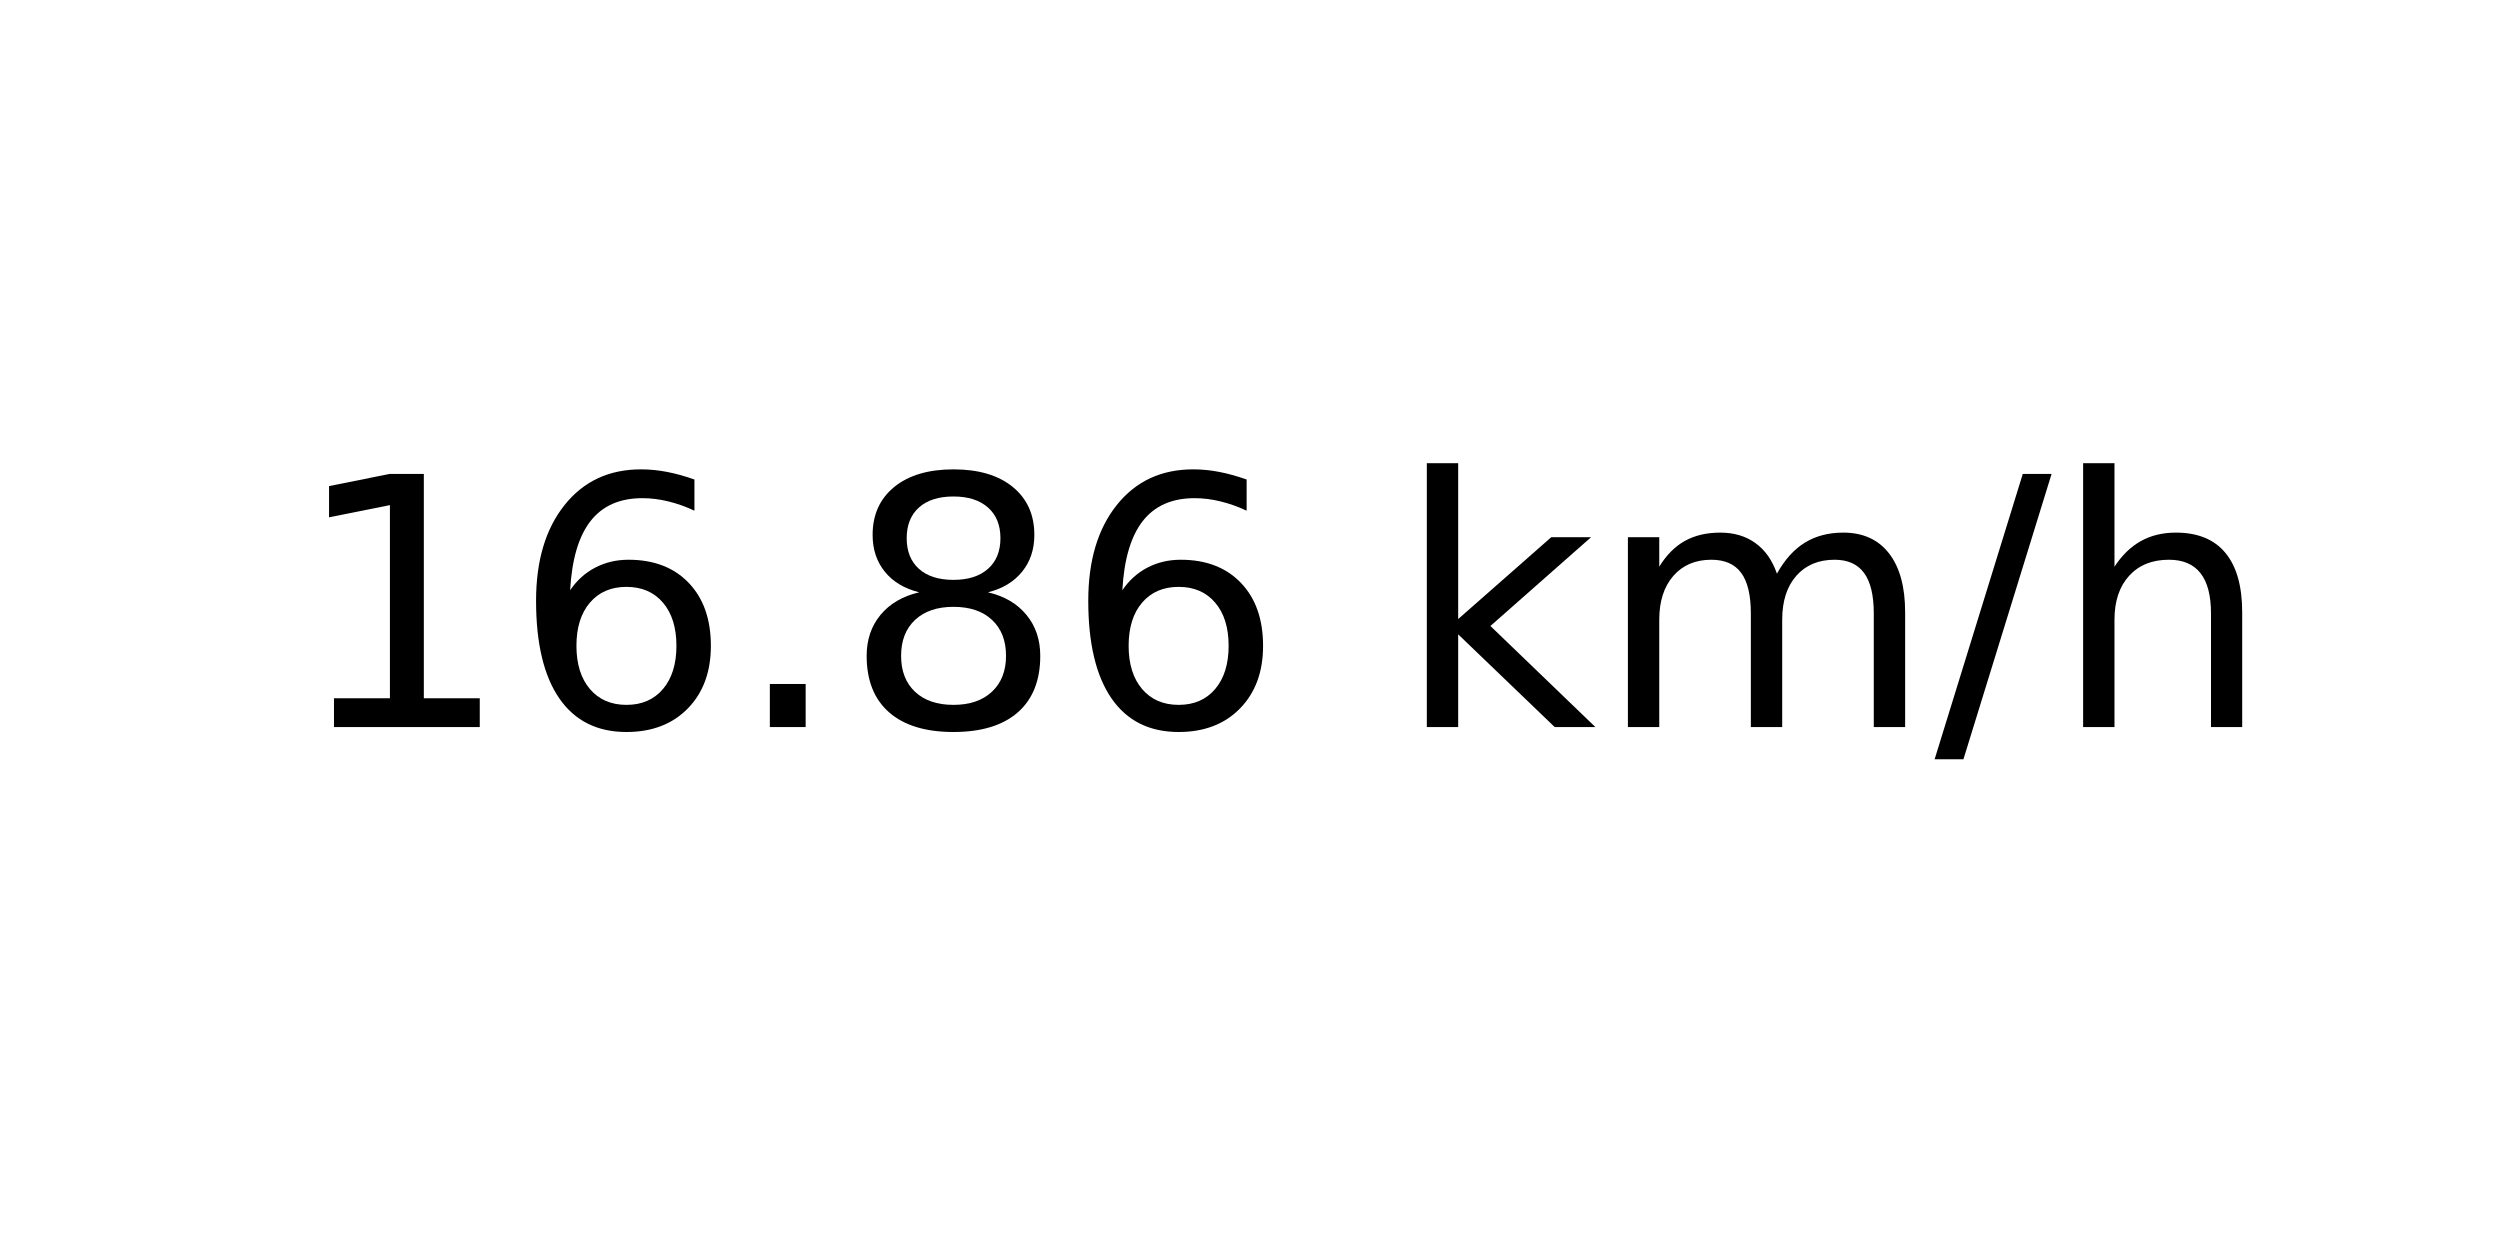
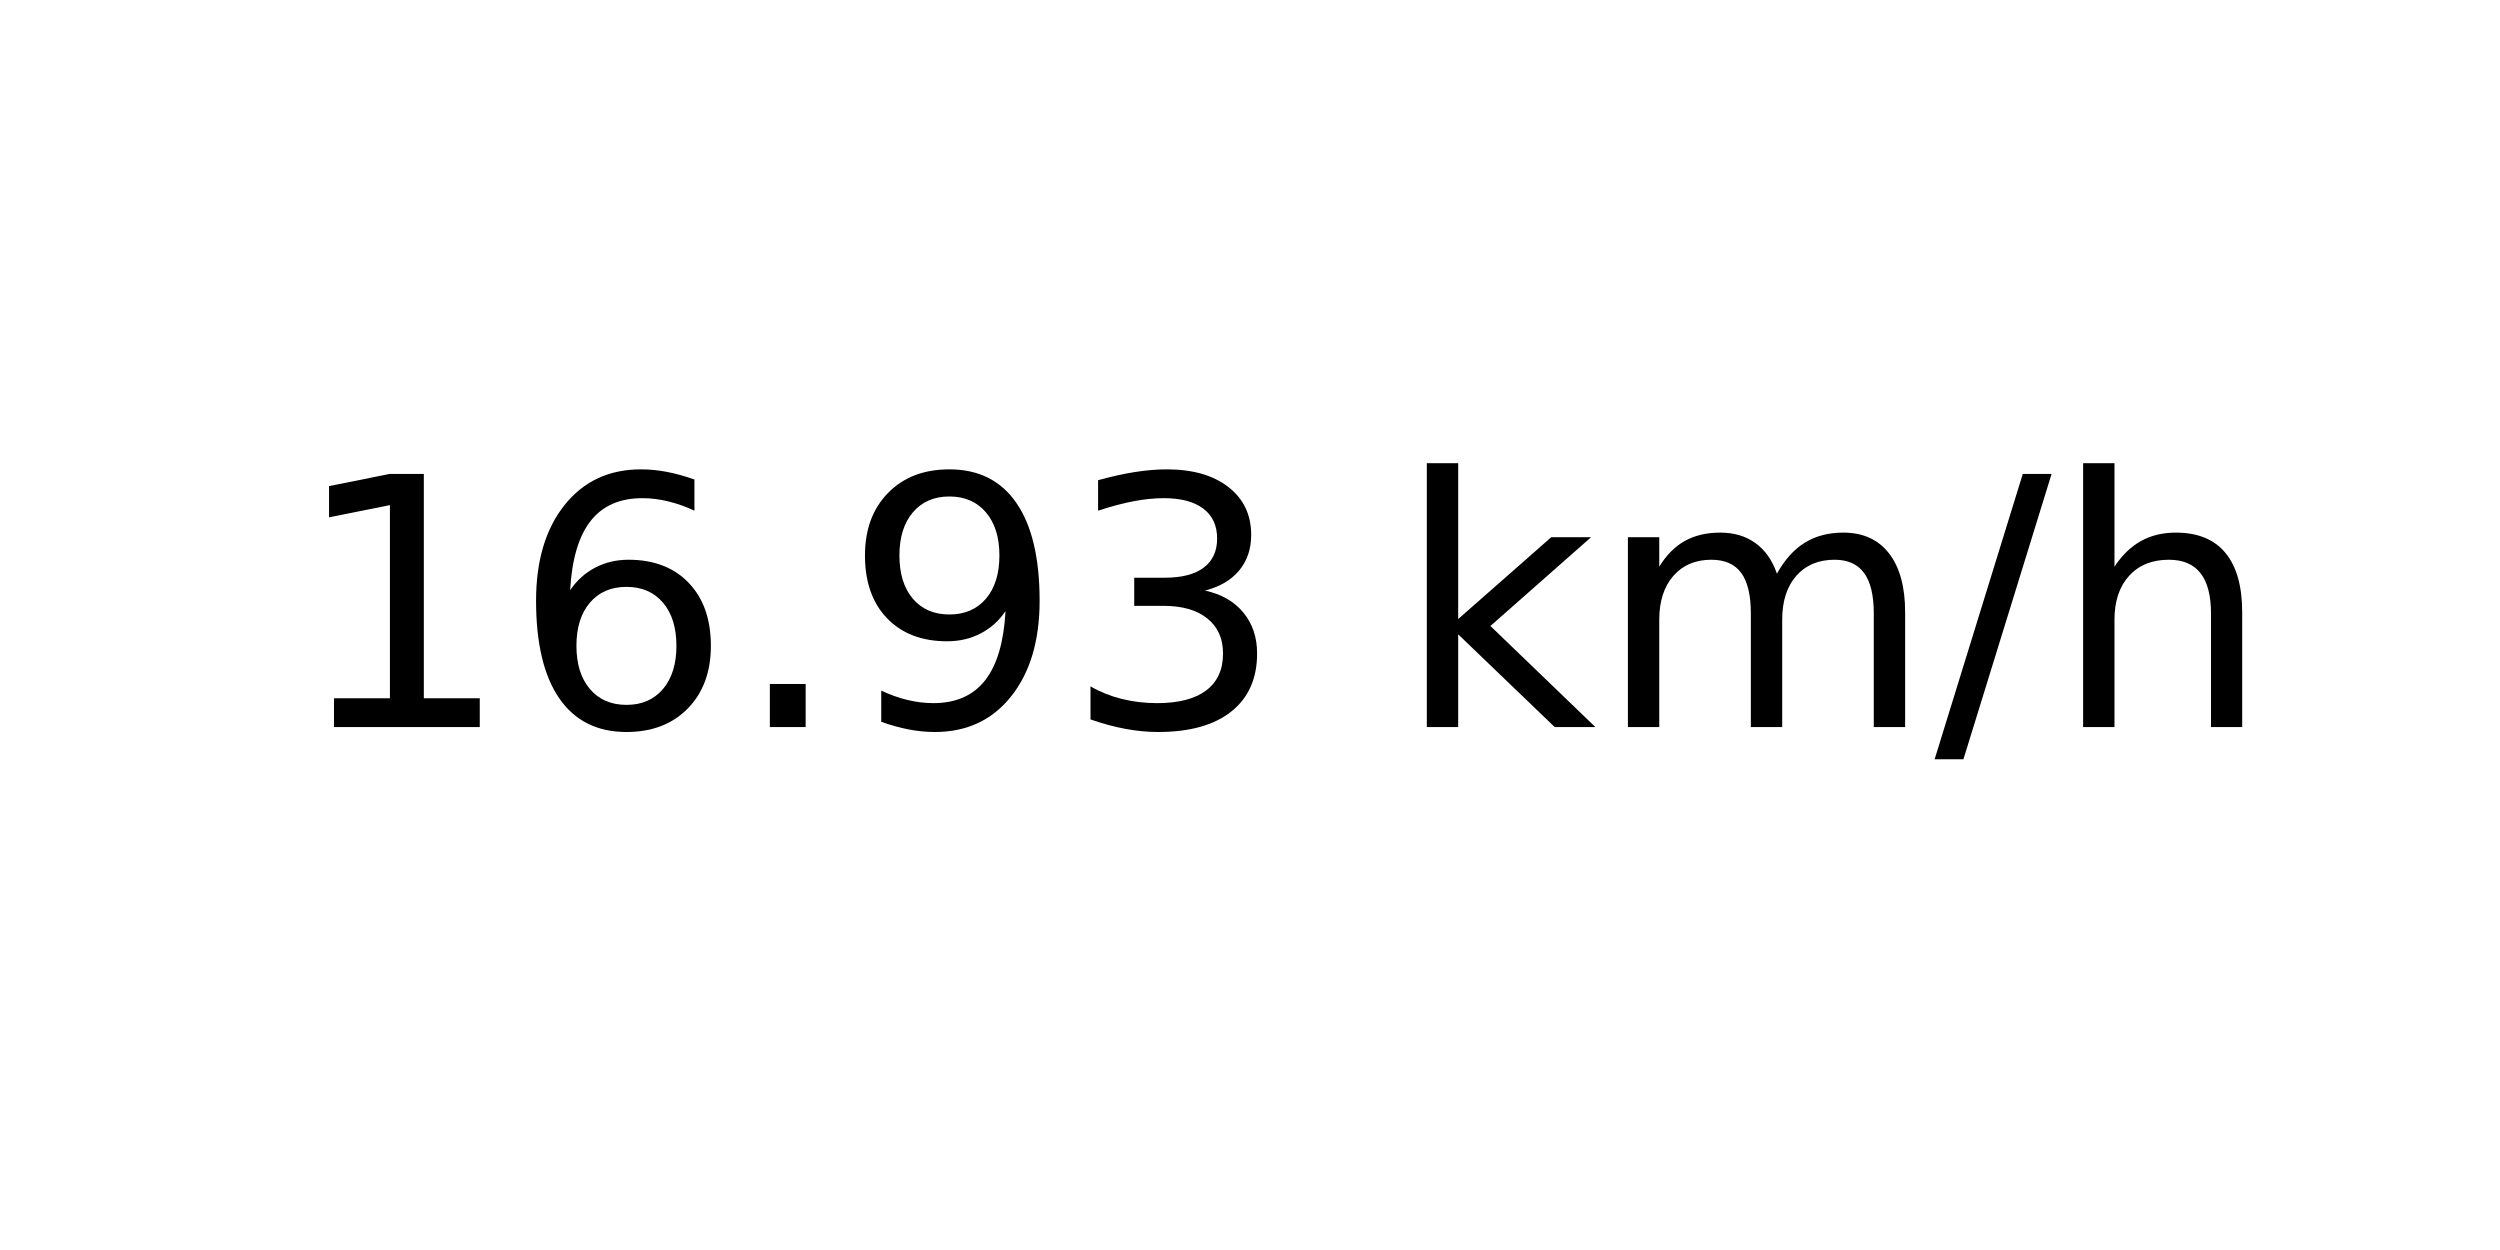
<svg xmlns="http://www.w3.org/2000/svg" xmlns:xlink="http://www.w3.org/1999/xlink" width="72pt" height="36pt" viewBox="0 0 72 36" version="1.1">
  <defs>
    <style type="text/css">*{stroke-linejoin: round; stroke-linecap: butt}</style>
  </defs>
  <g id="figure_1">
    <g id="axes_1">
      <g id="text_1">
        <g transform="translate(8.378125 20.93937) scale(0.1 -0.1)">
          <defs>
            <path id="DejaVuSans-31" d="M 794 531  L 1825 531  L 1825 4091  L 703 3866  L 703 4441  L 1819 4666  L 2450 4666  L 2450 531  L 3481 531  L 3481 0  L 794 0  L 794 531  z " transform="scale(0.015625)" />
            <path id="DejaVuSans-36" d="M 2113 2584  Q 1688 2584 1439 2293  Q 1191 2003 1191 1497  Q 1191 994 1439 701  Q 1688 409 2113 409  Q 2538 409 2786 701  Q 3034 994 3034 1497  Q 3034 2003 2786 2293  Q 2538 2584 2113 2584  z M 3366 4563  L 3366 3988  Q 3128 4100 2886 4159  Q 2644 4219 2406 4219  Q 1781 4219 1451 3797  Q 1122 3375 1075 2522  Q 1259 2794 1537 2939  Q 1816 3084 2150 3084  Q 2853 3084 3261 2657  Q 3669 2231 3669 1497  Q 3669 778 3244 343  Q 2819 -91 2113 -91  Q 1303 -91 875 529  Q 447 1150 447 2328  Q 447 3434 972 4092  Q 1497 4750 2381 4750  Q 2619 4750 2861 4703  Q 3103 4656 3366 4563  z " transform="scale(0.015625)" />
            <path id="DejaVuSans-2e" d="M 684 794  L 1344 794  L 1344 0  L 684 0  L 684 794  z " transform="scale(0.015625)" />
-             <path id="DejaVuSans-38" d="M 2034 2216  Q 1584 2216 1326 1975  Q 1069 1734 1069 1313  Q 1069 891 1326 650  Q 1584 409 2034 409  Q 2484 409 2743 651  Q 3003 894 3003 1313  Q 3003 1734 2745 1975  Q 2488 2216 2034 2216  z M 1403 2484  Q 997 2584 770 2862  Q 544 3141 544 3541  Q 544 4100 942 4425  Q 1341 4750 2034 4750  Q 2731 4750 3128 4425  Q 3525 4100 3525 3541  Q 3525 3141 3298 2862  Q 3072 2584 2669 2484  Q 3125 2378 3379 2068  Q 3634 1759 3634 1313  Q 3634 634 3220 271  Q 2806 -91 2034 -91  Q 1263 -91 848 271  Q 434 634 434 1313  Q 434 1759 690 2068  Q 947 2378 1403 2484  z M 1172 3481  Q 1172 3119 1398 2916  Q 1625 2713 2034 2713  Q 2441 2713 2670 2916  Q 2900 3119 2900 3481  Q 2900 3844 2670 4047  Q 2441 4250 2034 4250  Q 1625 4250 1398 4047  Q 1172 3844 1172 3481  z " transform="scale(0.015625)" />
+             <path id="DejaVuSans-39" d="M 703 97  L 703 672  Q 941 559 1184 500  Q 1428 441 1663 441  Q 2288 441 2617 861  Q 2947 1281 2994 2138  Q 2813 1869 2534 1725  Q 2256 1581 1919 1581  Q 1219 1581 811 2004  Q 403 2428 403 3163  Q 403 3881 828 4315  Q 1253 4750 1959 4750  Q 2769 4750 3195 4129  Q 3622 3509 3622 2328  Q 3622 1225 3098 567  Q 2575 -91 1691 -91  Q 1453 -91 1209 -44  Q 966 3 703 97  z M 1959 2075  Q 2384 2075 2632 2365  Q 2881 2656 2881 3163  Q 2881 3666 2632 3958  Q 2384 4250 1959 4250  Q 1534 4250 1286 3958  Q 1038 3666 1038 3163  Q 1038 2656 1286 2365  Q 1534 2075 1959 2075  z " transform="scale(0.015625)" />
+             <path id="DejaVuSans-33" d="M 2597 2516  Q 3050 2419 3304 2112  Q 3559 1806 3559 1356  Q 3559 666 3084 287  Q 2609 -91 1734 -91  Q 1441 -91 1130 -33  Q 819 25 488 141  L 488 750  Q 750 597 1062 519  Q 1375 441 1716 441  Q 2309 441 2620 675  Q 2931 909 2931 1356  Q 2931 1769 2642 2001  Q 2353 2234 1838 2234  L 1294 2234  L 1294 2753  L 1863 2753  Q 2328 2753 2575 2939  Q 2822 3125 2822 3475  Q 2822 3834 2567 4026  Q 2313 4219 1838 4219  Q 1578 4219 1281 4162  Q 984 4106 628 3988  L 628 4550  Q 988 4650 1302 4700  Q 1616 4750 1894 4750  Q 2613 4750 3031 4423  Q 3450 4097 3450 3541  Q 3450 3153 3228 2886  Q 3006 2619 2597 2516  z " transform="scale(0.015625)" />
            <path id="DejaVuSans-20" transform="scale(0.015625)" />
            <path id="DejaVuSans-6b" d="M 581 4863  L 1159 4863  L 1159 1991  L 2875 3500  L 3609 3500  L 1753 1863  L 3688 0  L 2938 0  L 1159 1709  L 1159 0  L 581 0  L 581 4863  z " transform="scale(0.015625)" />
            <path id="DejaVuSans-6d" d="M 3328 2828  Q 3544 3216 3844 3400  Q 4144 3584 4550 3584  Q 5097 3584 5394 3201  Q 5691 2819 5691 2113  L 5691 0  L 5113 0  L 5113 2094  Q 5113 2597 4934 2840  Q 4756 3084 4391 3084  Q 3944 3084 3684 2787  Q 3425 2491 3425 1978  L 3425 0  L 2847 0  L 2847 2094  Q 2847 2600 2669 2842  Q 2491 3084 2119 3084  Q 1678 3084 1418 2786  Q 1159 2488 1159 1978  L 1159 0  L 581 0  L 581 3500  L 1159 3500  L 1159 2956  Q 1356 3278 1631 3431  Q 1906 3584 2284 3584  Q 2666 3584 2933 3390  Q 3200 3197 3328 2828  z " transform="scale(0.015625)" />
            <path id="DejaVuSans-2f" d="M 1625 4666  L 2156 4666  L 531 -594  L 0 -594  L 1625 4666  z " transform="scale(0.015625)" />
            <path id="DejaVuSans-68" d="M 3513 2113  L 3513 0  L 2938 0  L 2938 2094  Q 2938 2591 2744 2837  Q 2550 3084 2163 3084  Q 1697 3084 1428 2787  Q 1159 2491 1159 1978  L 1159 0  L 581 0  L 581 4863  L 1159 4863  L 1159 2956  Q 1366 3272 1645 3428  Q 1925 3584 2291 3584  Q 2894 3584 3203 3211  Q 3513 2838 3513 2113  z " transform="scale(0.015625)" />
          </defs>
          <use xlink:href="#DejaVuSans-31" />
          <use xlink:href="#DejaVuSans-36" x="63.623" />
          <use xlink:href="#DejaVuSans-2e" x="127.246" />
-           <use xlink:href="#DejaVuSans-38" x="159.033" />
-           <use xlink:href="#DejaVuSans-36" x="222.656" />
+           <use xlink:href="#DejaVuSans-39" x="159.033" />
+           <use xlink:href="#DejaVuSans-33" x="222.656" />
          <use xlink:href="#DejaVuSans-20" x="286.279" />
          <use xlink:href="#DejaVuSans-6b" x="318.066" />
          <use xlink:href="#DejaVuSans-6d" x="375.977" />
          <use xlink:href="#DejaVuSans-2f" x="473.389" />
          <use xlink:href="#DejaVuSans-68" x="507.08" />
        </g>
      </g>
    </g>
  </g>
</svg>
